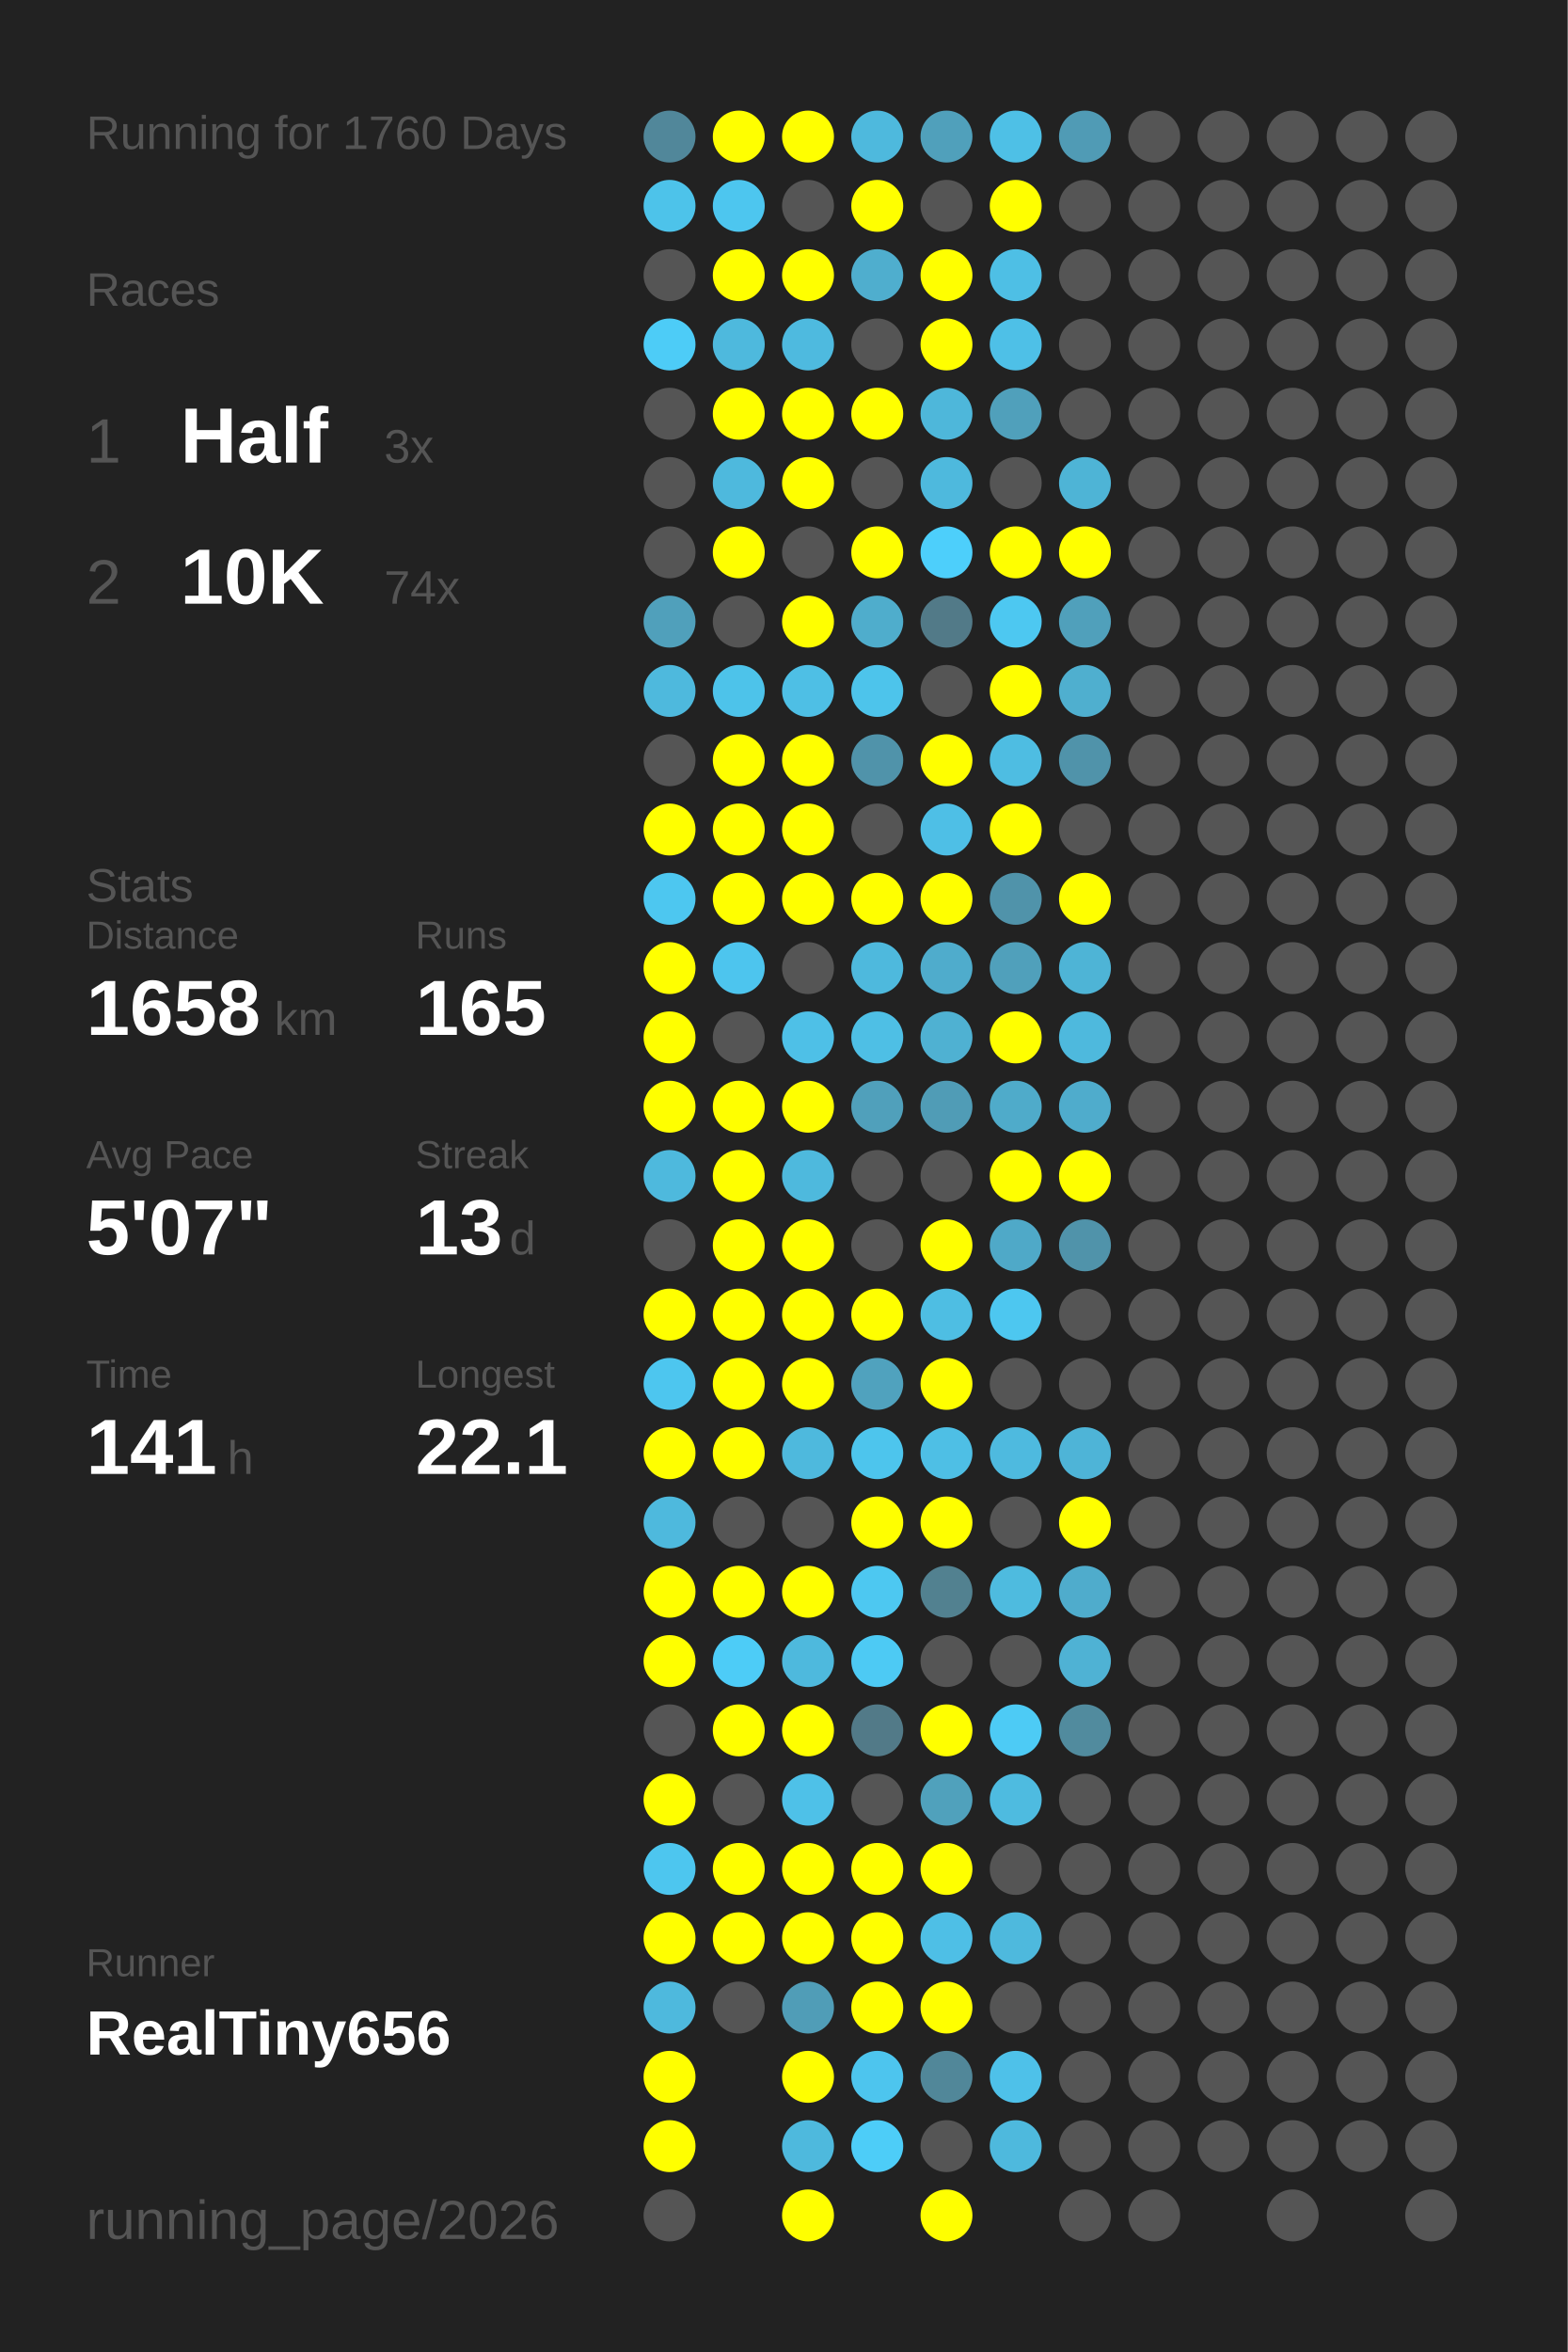
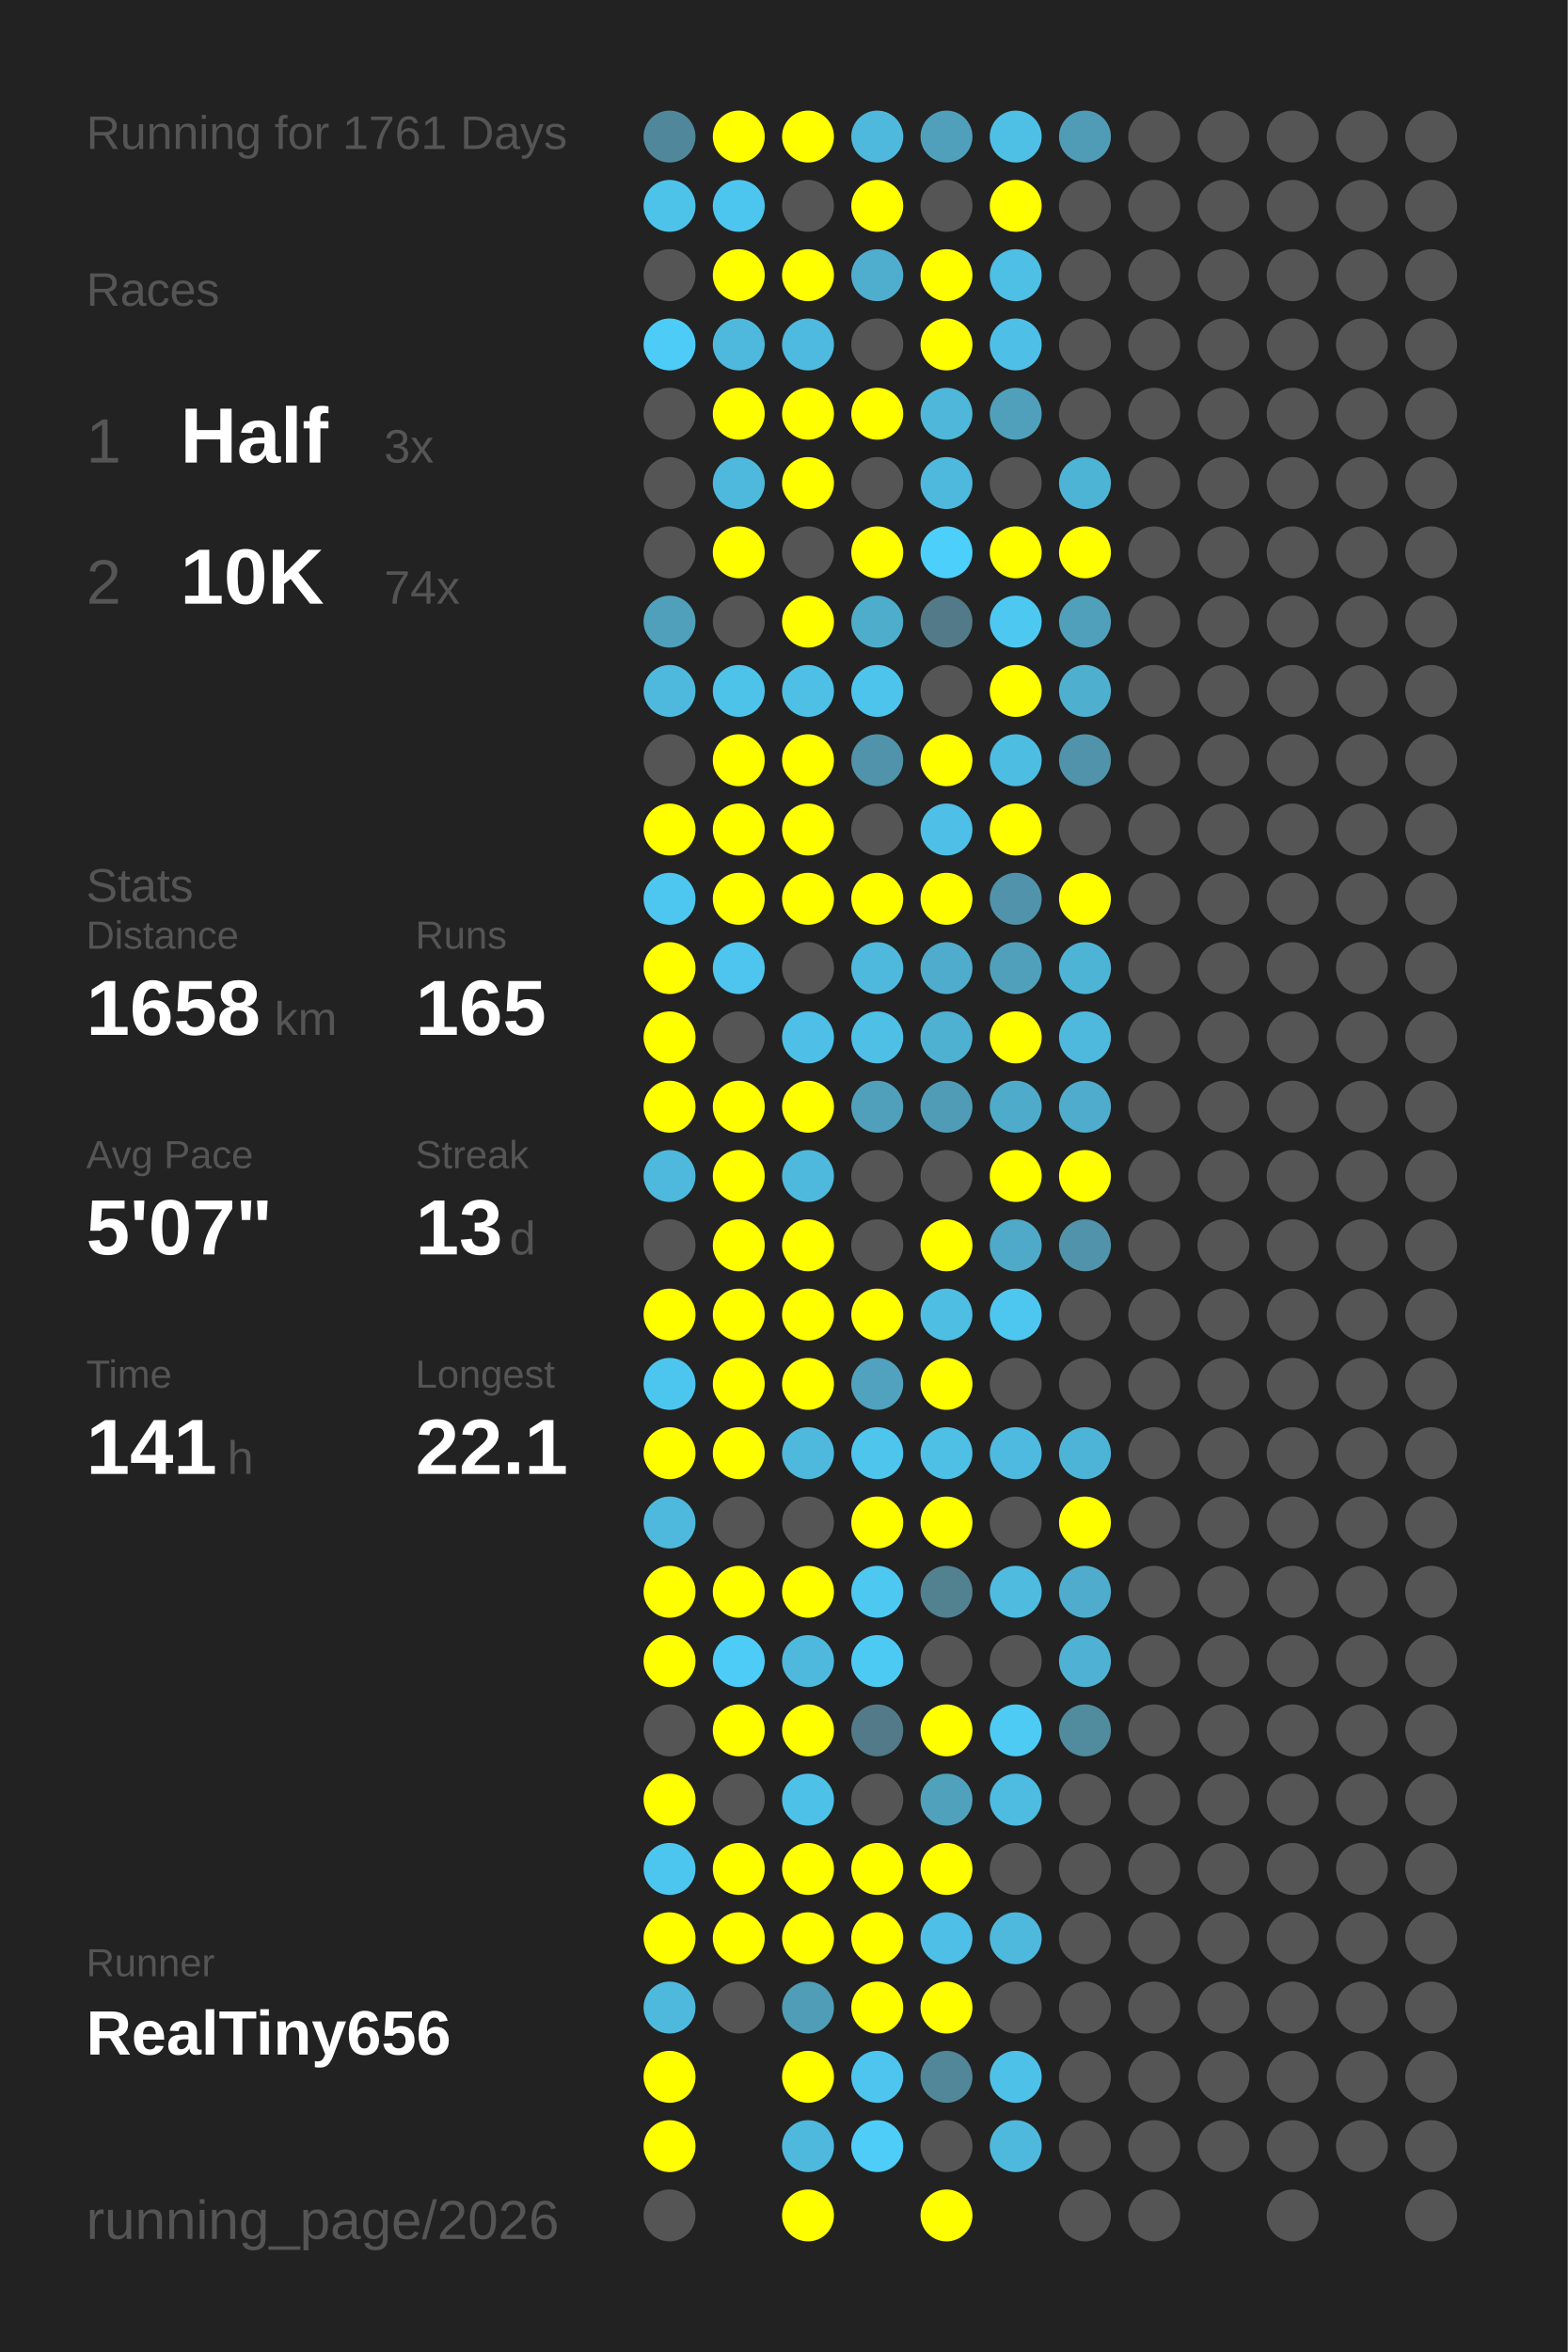
<svg xmlns="http://www.w3.org/2000/svg" baseProfile="full" height="300mm" version="1.1" viewBox="0,0,200,300" width="200mm">
  <defs />
  <rect fill="#222222" height="300" width="200" x="0" y="0" />
-   <text fill="#555555" style="font-size:6px; font-family:Arial;" x="11" y="19">Running for 1760 Days</text>
+   <text fill="#555555" style="font-size:6px; font-family:Arial;" x="11" y="19">Running for 1761 Days</text>
  <text fill="#555555" style="font-size:6px; font-family:Arial;" x="11" y="39">Races</text>
  <text fill="#555555" style="font-size:8px; font-family:Arial;" x="11" y="59">1</text>
  <text fill="#FFFFFF" style="font-size:10px; font-family:Arial; font-weight:bold;" x="23" y="59">Half</text>
  <text fill="#555555" style="font-size:6px; font-family:Arial;" x="49" y="59">3x</text>
  <text fill="#555555" style="font-size:8px; font-family:Arial;" x="11" y="77">2</text>
  <text fill="#FFFFFF" style="font-size:10px; font-family:Arial; font-weight:bold;" x="23" y="77">10K</text>
  <text fill="#555555" style="font-size:6px; font-family:Arial;" x="49" y="77">74x</text>
  <text fill="#555555" style="font-size:6px; font-family:Arial;" x="11" y="115">Stats</text>
  <text fill="#555555" style="font-size:5px; font-family:Arial;" x="11" y="121">Distance</text>
  <text fill="#FFFFFF" style="font-size:10px; font-family:Arial; font-weight:bold;" x="11" y="132">1658</text>
  <text fill="#555555" style="font-size:6px; font-family:Arial;" x="35" y="132">km</text>
  <text fill="#555555" style="font-size:5px; font-family:Arial;" x="53" y="121">Runs</text>
  <text fill="#FFFFFF" style="font-size:10px; font-family:Arial; font-weight:bold;" x="53" y="132">165</text>
  <text fill="#555555" style="font-size:5px; font-family:Arial;" x="11" y="149">Avg Pace</text>
  <text fill="#FFFFFF" style="font-size:10px; font-family:Arial; font-weight:bold;" x="11" y="160">5'07"</text>
  <text fill="#555555" style="font-size:5px; font-family:Arial;" x="53" y="149">Streak</text>
  <text fill="#FFFFFF" style="font-size:10px; font-family:Arial; font-weight:bold;" x="53" y="160">13</text>
  <text fill="#555555" style="font-size:6px; font-family:Arial;" x="65" y="160">d</text>
  <text fill="#555555" style="font-size:5px; font-family:Arial;" x="11" y="177">Time</text>
  <text fill="#FFFFFF" style="font-size:10px; font-family:Arial; font-weight:bold;" x="11" y="188">141</text>
  <text fill="#555555" style="font-size:6px; font-family:Arial;" x="29" y="188">h</text>
  <text fill="#555555" style="font-size:5px; font-family:Arial;" x="53" y="177">Longest</text>
  <text fill="#FFFFFF" style="font-size:10px; font-family:Arial; font-weight:bold;" x="53" y="188">22.1</text>
  <text fill="#555555" style="font-size:5px; font-family:Arial;" x="11" y="252.065">Runner</text>
  <text fill="#FFFFFF" style="font-size:8px; font-family:Arial; font-weight:bold;" x="11" y="262.065">RealTiny656</text>
  <text fill="#555555" style="font-size:7px; font-family:Arial;" x="11" y="285.581">running_page/2026</text>
  <circle cx="85.417" cy="17.419" fill="#51879a" r="3.312" />
  <circle cx="85.417" cy="26.258" fill="#4dc3ea" r="3.312" />
  <circle cx="85.417" cy="35.097" fill="#555555" r="3.312" />
  <circle cx="85.417" cy="43.935" fill="#4dccf7" r="3.312" />
  <circle cx="85.417" cy="52.774" fill="#555555" r="3.312" />
  <circle cx="85.417" cy="61.613" fill="#555555" r="3.312" />
  <circle cx="85.417" cy="70.452" fill="#555555" r="3.312" />
  <circle cx="85.417" cy="79.29" fill="#50a0bb" r="3.312" />
  <circle cx="85.417" cy="88.129" fill="#4eb9dd" r="3.312" />
  <circle cx="85.417" cy="96.968" fill="#555555" r="3.312" />
  <circle cx="85.417" cy="105.806" fill="#FFFF00" r="3.312" />
  <circle cx="85.417" cy="114.645" fill="#4dc7f0" r="3.312" />
  <circle cx="85.417" cy="123.484" fill="#FFFF00" r="3.312" />
  <circle cx="85.417" cy="132.323" fill="#FFFF00" r="3.312" />
  <circle cx="85.417" cy="141.161" fill="#FFFF00" r="3.312" />
  <circle cx="85.417" cy="150" fill="#4eb9dd" r="3.312" />
  <circle cx="85.417" cy="158.839" fill="#555555" r="3.312" />
  <circle cx="85.417" cy="167.677" fill="#FFFF00" r="3.312" />
  <circle cx="85.417" cy="176.516" fill="#4dc6ef" r="3.312" />
  <circle cx="85.417" cy="185.355" fill="#FFFF00" r="3.312" />
  <circle cx="85.417" cy="194.194" fill="#4eb9dd" r="3.312" />
  <circle cx="85.417" cy="203.032" fill="#FFFF00" r="3.312" />
  <circle cx="85.417" cy="211.871" fill="#FFFF00" r="3.312" />
  <circle cx="85.417" cy="220.71" fill="#555555" r="3.312" />
  <circle cx="85.417" cy="229.548" fill="#FFFF00" r="3.312" />
  <circle cx="85.417" cy="238.387" fill="#4dc6ef" r="3.312" />
  <circle cx="85.417" cy="247.226" fill="#FFFF00" r="3.312" />
  <circle cx="85.417" cy="256.065" fill="#4eb9dd" r="3.312" />
  <circle cx="85.417" cy="264.903" fill="#FFFF00" r="3.312" />
  <circle cx="85.417" cy="273.742" fill="#FFFF00" r="3.312" />
  <circle cx="85.417" cy="282.581" fill="#555555" r="3.312" />
  <circle cx="94.25" cy="17.419" fill="#FFFF00" r="3.312" />
  <circle cx="94.25" cy="26.258" fill="#4dc6ef" r="3.312" />
  <circle cx="94.25" cy="35.097" fill="#FFFF00" r="3.312" />
  <circle cx="94.25" cy="43.935" fill="#4eb9dd" r="3.312" />
  <circle cx="94.25" cy="52.774" fill="#FFFF00" r="3.312" />
  <circle cx="94.25" cy="61.613" fill="#4eb9dd" r="3.312" />
  <circle cx="94.25" cy="70.452" fill="#FFFF00" r="3.312" />
  <circle cx="94.25" cy="79.29" fill="#555555" r="3.312" />
  <circle cx="94.25" cy="88.129" fill="#4dc3ea" r="3.312" />
  <circle cx="94.25" cy="96.968" fill="#FFFF00" r="3.312" />
  <circle cx="94.25" cy="105.806" fill="#FFFF00" r="3.312" />
  <circle cx="94.25" cy="114.645" fill="#FFFF00" r="3.312" />
  <circle cx="94.25" cy="123.484" fill="#4dc5ee" r="3.312" />
  <circle cx="94.25" cy="132.323" fill="#555555" r="3.312" />
  <circle cx="94.25" cy="141.161" fill="#FFFF00" r="3.312" />
  <circle cx="94.25" cy="150" fill="#FFFF00" r="3.312" />
  <circle cx="94.25" cy="158.839" fill="#FFFF00" r="3.312" />
  <circle cx="94.25" cy="167.677" fill="#FFFF00" r="3.312" />
  <circle cx="94.25" cy="176.516" fill="#FFFF00" r="3.312" />
  <circle cx="94.25" cy="185.355" fill="#FFFF00" r="3.312" />
  <circle cx="94.25" cy="194.194" fill="#555555" r="3.312" />
  <circle cx="94.25" cy="203.032" fill="#FFFF00" r="3.312" />
  <circle cx="94.25" cy="211.871" fill="#4dccf7" r="3.312" />
  <circle cx="94.25" cy="220.71" fill="#FFFF00" r="3.312" />
  <circle cx="94.25" cy="229.548" fill="#555555" r="3.312" />
  <circle cx="94.25" cy="238.387" fill="#FFFF00" r="3.312" />
  <circle cx="94.25" cy="247.226" fill="#FFFF00" r="3.312" />
  <circle cx="94.25" cy="256.065" fill="#555555" r="3.312" />
  <circle cx="103.083" cy="17.419" fill="#FFFF00" r="3.312" />
  <circle cx="103.083" cy="26.258" fill="#555555" r="3.312" />
  <circle cx="103.083" cy="35.097" fill="#FFFF00" r="3.312" />
  <circle cx="103.083" cy="43.935" fill="#4ebadf" r="3.312" />
  <circle cx="103.083" cy="52.774" fill="#FFFF00" r="3.312" />
  <circle cx="103.083" cy="61.613" fill="#FFFF00" r="3.312" />
  <circle cx="103.083" cy="70.452" fill="#555555" r="3.312" />
  <circle cx="103.083" cy="79.29" fill="#FFFF00" r="3.312" />
  <circle cx="103.083" cy="88.129" fill="#4ebfe5" r="3.312" />
  <circle cx="103.083" cy="96.968" fill="#FFFF00" r="3.312" />
  <circle cx="103.083" cy="105.806" fill="#FFFF00" r="3.312" />
  <circle cx="103.083" cy="114.645" fill="#FFFF00" r="3.312" />
  <circle cx="103.083" cy="123.484" fill="#555555" r="3.312" />
  <circle cx="103.083" cy="132.323" fill="#4ec0e7" r="3.312" />
  <circle cx="103.083" cy="141.161" fill="#FFFF00" r="3.312" />
  <circle cx="103.083" cy="150" fill="#4eb9dd" r="3.312" />
  <circle cx="103.083" cy="158.839" fill="#FFFF00" r="3.312" />
  <circle cx="103.083" cy="167.677" fill="#FFFF00" r="3.312" />
  <circle cx="103.083" cy="176.516" fill="#FFFF00" r="3.312" />
  <circle cx="103.083" cy="185.355" fill="#4eb9dd" r="3.312" />
  <circle cx="103.083" cy="194.194" fill="#555555" r="3.312" />
  <circle cx="103.083" cy="203.032" fill="#FFFF00" r="3.312" />
  <circle cx="103.083" cy="211.871" fill="#4eb9dd" r="3.312" />
  <circle cx="103.083" cy="220.71" fill="#FFFF00" r="3.312" />
  <circle cx="103.083" cy="229.548" fill="#4ec1e8" r="3.312" />
  <circle cx="103.083" cy="238.387" fill="#FFFF00" r="3.312" />
  <circle cx="103.083" cy="247.226" fill="#FFFF00" r="3.312" />
  <circle cx="103.083" cy="256.065" fill="#509db7" r="3.312" />
  <circle cx="103.083" cy="264.903" fill="#FFFF00" r="3.312" />
  <circle cx="103.083" cy="273.742" fill="#4eb9dd" r="3.312" />
  <circle cx="103.083" cy="282.581" fill="#FFFF00" r="3.312" />
  <circle cx="111.917" cy="17.419" fill="#4eb9dd" r="3.312" />
  <circle cx="111.917" cy="26.258" fill="#FFFF00" r="3.312" />
  <circle cx="111.917" cy="35.097" fill="#4faece" r="3.312" />
  <circle cx="111.917" cy="43.935" fill="#555555" r="3.312" />
  <circle cx="111.917" cy="52.774" fill="#FFFF00" r="3.312" />
  <circle cx="111.917" cy="61.613" fill="#555555" r="3.312" />
  <circle cx="111.917" cy="70.452" fill="#FFFF00" r="3.312" />
  <circle cx="111.917" cy="79.29" fill="#4fadcc" r="3.312" />
  <circle cx="111.917" cy="88.129" fill="#4dc4eb" r="3.312" />
  <circle cx="111.917" cy="96.968" fill="#5093aa" r="3.312" />
  <circle cx="111.917" cy="105.806" fill="#555555" r="3.312" />
  <circle cx="111.917" cy="114.645" fill="#FFFF00" r="3.312" />
  <circle cx="111.917" cy="123.484" fill="#4eb9dd" r="3.312" />
  <circle cx="111.917" cy="132.323" fill="#4ebfe5" r="3.312" />
  <circle cx="111.917" cy="141.161" fill="#50a0bb" r="3.312" />
  <circle cx="111.917" cy="150" fill="#555555" r="3.312" />
  <circle cx="111.917" cy="158.839" fill="#555555" r="3.312" />
  <circle cx="111.917" cy="167.677" fill="#FFFF00" r="3.312" />
  <circle cx="111.917" cy="176.516" fill="#50a2be" r="3.312" />
  <circle cx="111.917" cy="185.355" fill="#4dc5ed" r="3.312" />
  <circle cx="111.917" cy="194.194" fill="#FFFF00" r="3.312" />
  <circle cx="111.917" cy="203.032" fill="#4dc8f1" r="3.312" />
  <circle cx="111.917" cy="211.871" fill="#4dcaf4" r="3.312" />
  <circle cx="111.917" cy="220.71" fill="#527a88" r="3.312" />
  <circle cx="111.917" cy="229.548" fill="#555555" r="3.312" />
  <circle cx="111.917" cy="238.387" fill="#FFFF00" r="3.312" />
  <circle cx="111.917" cy="247.226" fill="#FFFF00" r="3.312" />
  <circle cx="111.917" cy="256.065" fill="#FFFF00" r="3.312" />
  <circle cx="111.917" cy="264.903" fill="#4dc5ee" r="3.312" />
  <circle cx="111.917" cy="273.742" fill="#4dcdf8" r="3.312" />
  <circle cx="120.75" cy="17.419" fill="#50a0bb" r="3.312" />
  <circle cx="120.75" cy="26.258" fill="#555555" r="3.312" />
  <circle cx="120.75" cy="35.097" fill="#FFFF00" r="3.312" />
  <circle cx="120.75" cy="43.935" fill="#FFFF00" r="3.312" />
  <circle cx="120.75" cy="52.774" fill="#4eb7da" r="3.312" />
  <circle cx="120.75" cy="61.613" fill="#4eb9dd" r="3.312" />
  <circle cx="120.75" cy="70.452" fill="#4dcffb" r="3.312" />
  <circle cx="120.75" cy="79.29" fill="#527a88" r="3.312" />
  <circle cx="120.75" cy="88.129" fill="#555555" r="3.312" />
  <circle cx="120.75" cy="96.968" fill="#FFFF00" r="3.312" />
  <circle cx="120.75" cy="105.806" fill="#4ebfe6" r="3.312" />
  <circle cx="120.75" cy="114.645" fill="#FFFF00" r="3.312" />
  <circle cx="120.75" cy="123.484" fill="#4faccc" r="3.312" />
  <circle cx="120.75" cy="132.323" fill="#4fb1d2" r="3.312" />
  <circle cx="120.75" cy="141.161" fill="#509cb6" r="3.312" />
  <circle cx="120.75" cy="150" fill="#555555" r="3.312" />
  <circle cx="120.75" cy="158.839" fill="#FFFF00" r="3.312" />
  <circle cx="120.75" cy="167.677" fill="#4ebee3" r="3.312" />
  <circle cx="120.75" cy="176.516" fill="#FFFF00" r="3.312" />
  <circle cx="120.75" cy="185.355" fill="#4ebfe5" r="3.312" />
  <circle cx="120.75" cy="194.194" fill="#FFFF00" r="3.312" />
  <circle cx="120.75" cy="203.032" fill="#528190" r="3.312" />
  <circle cx="120.75" cy="211.871" fill="#555555" r="3.312" />
  <circle cx="120.75" cy="220.71" fill="#FFFF00" r="3.312" />
  <circle cx="120.75" cy="229.548" fill="#50a1bc" r="3.312" />
  <circle cx="120.75" cy="238.387" fill="#FFFF00" r="3.312" />
  <circle cx="120.75" cy="247.226" fill="#4ebfe6" r="3.312" />
  <circle cx="120.75" cy="256.065" fill="#FFFF00" r="3.312" />
  <circle cx="120.75" cy="264.903" fill="#518799" r="3.312" />
  <circle cx="120.75" cy="273.742" fill="#555555" r="3.312" />
  <circle cx="120.75" cy="282.581" fill="#FFFF00" r="3.312" />
  <circle cx="129.583" cy="17.419" fill="#4ec0e6" r="3.312" />
  <circle cx="129.583" cy="26.258" fill="#FFFF00" r="3.312" />
  <circle cx="129.583" cy="35.097" fill="#4ebfe5" r="3.312" />
  <circle cx="129.583" cy="43.935" fill="#4ec0e7" r="3.312" />
  <circle cx="129.583" cy="52.774" fill="#50a0bb" r="3.312" />
  <circle cx="129.583" cy="61.613" fill="#555555" r="3.312" />
  <circle cx="129.583" cy="70.452" fill="#FFFF00" r="3.312" />
  <circle cx="129.583" cy="79.29" fill="#4dc8f1" r="3.312" />
  <circle cx="129.583" cy="88.129" fill="#FFFF00" r="3.312" />
  <circle cx="129.583" cy="96.968" fill="#4ebde2" r="3.312" />
  <circle cx="129.583" cy="105.806" fill="#FFFF00" r="3.312" />
  <circle cx="129.583" cy="114.645" fill="#5093aa" r="3.312" />
  <circle cx="129.583" cy="123.484" fill="#50a0bb" r="3.312" />
  <circle cx="129.583" cy="132.323" fill="#FFFF00" r="3.312" />
  <circle cx="129.583" cy="141.161" fill="#4fabca" r="3.312" />
  <circle cx="129.583" cy="150" fill="#FFFF00" r="3.312" />
  <circle cx="129.583" cy="158.839" fill="#4fa9c8" r="3.312" />
  <circle cx="129.583" cy="167.677" fill="#4dc7f0" r="3.312" />
  <circle cx="129.583" cy="176.516" fill="#555555" r="3.312" />
  <circle cx="129.583" cy="185.355" fill="#4ebadf" r="3.312" />
  <circle cx="129.583" cy="194.194" fill="#555555" r="3.312" />
  <circle cx="129.583" cy="203.032" fill="#4ebbdf" r="3.312" />
  <circle cx="129.583" cy="211.871" fill="#555555" r="3.312" />
  <circle cx="129.583" cy="220.71" fill="#4dcbf5" r="3.312" />
  <circle cx="129.583" cy="229.548" fill="#4ebbe0" r="3.312" />
  <circle cx="129.583" cy="238.387" fill="#555555" r="3.312" />
  <circle cx="129.583" cy="247.226" fill="#4eb9dd" r="3.312" />
  <circle cx="129.583" cy="256.065" fill="#555555" r="3.312" />
  <circle cx="129.583" cy="264.903" fill="#4ec1e9" r="3.312" />
  <circle cx="129.583" cy="273.742" fill="#4eb9dd" r="3.312" />
  <circle cx="138.417" cy="17.419" fill="#509bb5" r="3.312" />
  <circle cx="138.417" cy="26.258" fill="#555555" r="3.312" />
  <circle cx="138.417" cy="35.097" fill="#555555" r="3.312" />
  <circle cx="138.417" cy="43.935" fill="#555555" r="3.312" />
  <circle cx="138.417" cy="52.774" fill="#555555" r="3.312" />
  <circle cx="138.417" cy="61.613" fill="#4eb4d6" r="3.312" />
  <circle cx="138.417" cy="70.452" fill="#FFFF00" r="3.312" />
  <circle cx="138.417" cy="79.29" fill="#50a0bb" r="3.312" />
  <circle cx="138.417" cy="88.129" fill="#4fafcf" r="3.312" />
  <circle cx="138.417" cy="96.968" fill="#5093aa" r="3.312" />
  <circle cx="138.417" cy="105.806" fill="#555555" r="3.312" />
  <circle cx="138.417" cy="114.645" fill="#FFFF00" r="3.312" />
  <circle cx="138.417" cy="123.484" fill="#4eb4d6" r="3.312" />
  <circle cx="138.417" cy="132.323" fill="#4eb9dd" r="3.312" />
  <circle cx="138.417" cy="141.161" fill="#4faccc" r="3.312" />
  <circle cx="138.417" cy="150" fill="#FFFF00" r="3.312" />
  <circle cx="138.417" cy="158.839" fill="#5093aa" r="3.312" />
  <circle cx="138.417" cy="167.677" fill="#555555" r="3.312" />
  <circle cx="138.417" cy="176.516" fill="#555555" r="3.312" />
  <circle cx="138.417" cy="185.355" fill="#4eb4d7" r="3.312" />
  <circle cx="138.417" cy="194.194" fill="#FFFF00" r="3.312" />
  <circle cx="138.417" cy="203.032" fill="#4faccc" r="3.312" />
  <circle cx="138.417" cy="211.871" fill="#4fb2d4" r="3.312" />
  <circle cx="138.417" cy="220.71" fill="#518b9e" r="3.312" />
  <circle cx="138.417" cy="229.548" fill="#555555" r="3.312" />
  <circle cx="138.417" cy="238.387" fill="#555555" r="3.312" />
  <circle cx="138.417" cy="247.226" fill="#555555" r="3.312" />
  <circle cx="138.417" cy="256.065" fill="#555555" r="3.312" />
  <circle cx="138.417" cy="264.903" fill="#555555" r="3.312" />
  <circle cx="138.417" cy="273.742" fill="#555555" r="3.312" />
  <circle cx="138.417" cy="282.581" fill="#555555" r="3.312" />
  <circle cx="147.25" cy="17.419" fill="#555555" r="3.312" />
  <circle cx="147.25" cy="26.258" fill="#555555" r="3.312" />
  <circle cx="147.25" cy="35.097" fill="#555555" r="3.312" />
  <circle cx="147.25" cy="43.935" fill="#555555" r="3.312" />
  <circle cx="147.25" cy="52.774" fill="#555555" r="3.312" />
  <circle cx="147.25" cy="61.613" fill="#555555" r="3.312" />
  <circle cx="147.25" cy="70.452" fill="#555555" r="3.312" />
  <circle cx="147.25" cy="79.29" fill="#555555" r="3.312" />
  <circle cx="147.25" cy="88.129" fill="#555555" r="3.312" />
  <circle cx="147.25" cy="96.968" fill="#555555" r="3.312" />
  <circle cx="147.25" cy="105.806" fill="#555555" r="3.312" />
  <circle cx="147.25" cy="114.645" fill="#555555" r="3.312" />
  <circle cx="147.25" cy="123.484" fill="#555555" r="3.312" />
  <circle cx="147.25" cy="132.323" fill="#555555" r="3.312" />
  <circle cx="147.25" cy="141.161" fill="#555555" r="3.312" />
  <circle cx="147.25" cy="150" fill="#555555" r="3.312" />
  <circle cx="147.25" cy="158.839" fill="#555555" r="3.312" />
  <circle cx="147.25" cy="167.677" fill="#555555" r="3.312" />
  <circle cx="147.25" cy="176.516" fill="#555555" r="3.312" />
  <circle cx="147.25" cy="185.355" fill="#555555" r="3.312" />
  <circle cx="147.25" cy="194.194" fill="#555555" r="3.312" />
  <circle cx="147.25" cy="203.032" fill="#555555" r="3.312" />
  <circle cx="147.25" cy="211.871" fill="#555555" r="3.312" />
  <circle cx="147.25" cy="220.71" fill="#555555" r="3.312" />
  <circle cx="147.25" cy="229.548" fill="#555555" r="3.312" />
  <circle cx="147.25" cy="238.387" fill="#555555" r="3.312" />
  <circle cx="147.25" cy="247.226" fill="#555555" r="3.312" />
  <circle cx="147.25" cy="256.065" fill="#555555" r="3.312" />
  <circle cx="147.25" cy="264.903" fill="#555555" r="3.312" />
  <circle cx="147.25" cy="273.742" fill="#555555" r="3.312" />
  <circle cx="147.25" cy="282.581" fill="#555555" r="3.312" />
  <circle cx="156.083" cy="17.419" fill="#555555" r="3.312" />
  <circle cx="156.083" cy="26.258" fill="#555555" r="3.312" />
  <circle cx="156.083" cy="35.097" fill="#555555" r="3.312" />
  <circle cx="156.083" cy="43.935" fill="#555555" r="3.312" />
  <circle cx="156.083" cy="52.774" fill="#555555" r="3.312" />
  <circle cx="156.083" cy="61.613" fill="#555555" r="3.312" />
  <circle cx="156.083" cy="70.452" fill="#555555" r="3.312" />
  <circle cx="156.083" cy="79.29" fill="#555555" r="3.312" />
  <circle cx="156.083" cy="88.129" fill="#555555" r="3.312" />
  <circle cx="156.083" cy="96.968" fill="#555555" r="3.312" />
  <circle cx="156.083" cy="105.806" fill="#555555" r="3.312" />
  <circle cx="156.083" cy="114.645" fill="#555555" r="3.312" />
  <circle cx="156.083" cy="123.484" fill="#555555" r="3.312" />
  <circle cx="156.083" cy="132.323" fill="#555555" r="3.312" />
  <circle cx="156.083" cy="141.161" fill="#555555" r="3.312" />
  <circle cx="156.083" cy="150" fill="#555555" r="3.312" />
  <circle cx="156.083" cy="158.839" fill="#555555" r="3.312" />
  <circle cx="156.083" cy="167.677" fill="#555555" r="3.312" />
  <circle cx="156.083" cy="176.516" fill="#555555" r="3.312" />
  <circle cx="156.083" cy="185.355" fill="#555555" r="3.312" />
  <circle cx="156.083" cy="194.194" fill="#555555" r="3.312" />
  <circle cx="156.083" cy="203.032" fill="#555555" r="3.312" />
  <circle cx="156.083" cy="211.871" fill="#555555" r="3.312" />
  <circle cx="156.083" cy="220.71" fill="#555555" r="3.312" />
  <circle cx="156.083" cy="229.548" fill="#555555" r="3.312" />
  <circle cx="156.083" cy="238.387" fill="#555555" r="3.312" />
  <circle cx="156.083" cy="247.226" fill="#555555" r="3.312" />
  <circle cx="156.083" cy="256.065" fill="#555555" r="3.312" />
  <circle cx="156.083" cy="264.903" fill="#555555" r="3.312" />
  <circle cx="156.083" cy="273.742" fill="#555555" r="3.312" />
  <circle cx="164.917" cy="17.419" fill="#555555" r="3.312" />
  <circle cx="164.917" cy="26.258" fill="#555555" r="3.312" />
  <circle cx="164.917" cy="35.097" fill="#555555" r="3.312" />
  <circle cx="164.917" cy="43.935" fill="#555555" r="3.312" />
  <circle cx="164.917" cy="52.774" fill="#555555" r="3.312" />
  <circle cx="164.917" cy="61.613" fill="#555555" r="3.312" />
  <circle cx="164.917" cy="70.452" fill="#555555" r="3.312" />
  <circle cx="164.917" cy="79.29" fill="#555555" r="3.312" />
  <circle cx="164.917" cy="88.129" fill="#555555" r="3.312" />
  <circle cx="164.917" cy="96.968" fill="#555555" r="3.312" />
  <circle cx="164.917" cy="105.806" fill="#555555" r="3.312" />
  <circle cx="164.917" cy="114.645" fill="#555555" r="3.312" />
  <circle cx="164.917" cy="123.484" fill="#555555" r="3.312" />
  <circle cx="164.917" cy="132.323" fill="#555555" r="3.312" />
  <circle cx="164.917" cy="141.161" fill="#555555" r="3.312" />
  <circle cx="164.917" cy="150" fill="#555555" r="3.312" />
  <circle cx="164.917" cy="158.839" fill="#555555" r="3.312" />
  <circle cx="164.917" cy="167.677" fill="#555555" r="3.312" />
  <circle cx="164.917" cy="176.516" fill="#555555" r="3.312" />
  <circle cx="164.917" cy="185.355" fill="#555555" r="3.312" />
  <circle cx="164.917" cy="194.194" fill="#555555" r="3.312" />
  <circle cx="164.917" cy="203.032" fill="#555555" r="3.312" />
  <circle cx="164.917" cy="211.871" fill="#555555" r="3.312" />
  <circle cx="164.917" cy="220.71" fill="#555555" r="3.312" />
  <circle cx="164.917" cy="229.548" fill="#555555" r="3.312" />
  <circle cx="164.917" cy="238.387" fill="#555555" r="3.312" />
  <circle cx="164.917" cy="247.226" fill="#555555" r="3.312" />
  <circle cx="164.917" cy="256.065" fill="#555555" r="3.312" />
  <circle cx="164.917" cy="264.903" fill="#555555" r="3.312" />
  <circle cx="164.917" cy="273.742" fill="#555555" r="3.312" />
  <circle cx="164.917" cy="282.581" fill="#555555" r="3.312" />
  <circle cx="173.75" cy="17.419" fill="#555555" r="3.312" />
  <circle cx="173.75" cy="26.258" fill="#555555" r="3.312" />
  <circle cx="173.75" cy="35.097" fill="#555555" r="3.312" />
  <circle cx="173.75" cy="43.935" fill="#555555" r="3.312" />
  <circle cx="173.75" cy="52.774" fill="#555555" r="3.312" />
  <circle cx="173.75" cy="61.613" fill="#555555" r="3.312" />
  <circle cx="173.75" cy="70.452" fill="#555555" r="3.312" />
  <circle cx="173.75" cy="79.29" fill="#555555" r="3.312" />
  <circle cx="173.75" cy="88.129" fill="#555555" r="3.312" />
  <circle cx="173.75" cy="96.968" fill="#555555" r="3.312" />
  <circle cx="173.75" cy="105.806" fill="#555555" r="3.312" />
  <circle cx="173.75" cy="114.645" fill="#555555" r="3.312" />
  <circle cx="173.75" cy="123.484" fill="#555555" r="3.312" />
  <circle cx="173.75" cy="132.323" fill="#555555" r="3.312" />
  <circle cx="173.75" cy="141.161" fill="#555555" r="3.312" />
  <circle cx="173.75" cy="150" fill="#555555" r="3.312" />
  <circle cx="173.75" cy="158.839" fill="#555555" r="3.312" />
  <circle cx="173.75" cy="167.677" fill="#555555" r="3.312" />
  <circle cx="173.75" cy="176.516" fill="#555555" r="3.312" />
  <circle cx="173.75" cy="185.355" fill="#555555" r="3.312" />
  <circle cx="173.75" cy="194.194" fill="#555555" r="3.312" />
  <circle cx="173.75" cy="203.032" fill="#555555" r="3.312" />
  <circle cx="173.75" cy="211.871" fill="#555555" r="3.312" />
  <circle cx="173.75" cy="220.71" fill="#555555" r="3.312" />
  <circle cx="173.75" cy="229.548" fill="#555555" r="3.312" />
  <circle cx="173.75" cy="238.387" fill="#555555" r="3.312" />
  <circle cx="173.75" cy="247.226" fill="#555555" r="3.312" />
  <circle cx="173.75" cy="256.065" fill="#555555" r="3.312" />
  <circle cx="173.75" cy="264.903" fill="#555555" r="3.312" />
  <circle cx="173.75" cy="273.742" fill="#555555" r="3.312" />
  <circle cx="182.583" cy="17.419" fill="#555555" r="3.312" />
  <circle cx="182.583" cy="26.258" fill="#555555" r="3.312" />
  <circle cx="182.583" cy="35.097" fill="#555555" r="3.312" />
  <circle cx="182.583" cy="43.935" fill="#555555" r="3.312" />
  <circle cx="182.583" cy="52.774" fill="#555555" r="3.312" />
  <circle cx="182.583" cy="61.613" fill="#555555" r="3.312" />
  <circle cx="182.583" cy="70.452" fill="#555555" r="3.312" />
  <circle cx="182.583" cy="79.29" fill="#555555" r="3.312" />
  <circle cx="182.583" cy="88.129" fill="#555555" r="3.312" />
  <circle cx="182.583" cy="96.968" fill="#555555" r="3.312" />
  <circle cx="182.583" cy="105.806" fill="#555555" r="3.312" />
  <circle cx="182.583" cy="114.645" fill="#555555" r="3.312" />
  <circle cx="182.583" cy="123.484" fill="#555555" r="3.312" />
  <circle cx="182.583" cy="132.323" fill="#555555" r="3.312" />
  <circle cx="182.583" cy="141.161" fill="#555555" r="3.312" />
  <circle cx="182.583" cy="150" fill="#555555" r="3.312" />
  <circle cx="182.583" cy="158.839" fill="#555555" r="3.312" />
  <circle cx="182.583" cy="167.677" fill="#555555" r="3.312" />
  <circle cx="182.583" cy="176.516" fill="#555555" r="3.312" />
  <circle cx="182.583" cy="185.355" fill="#555555" r="3.312" />
  <circle cx="182.583" cy="194.194" fill="#555555" r="3.312" />
  <circle cx="182.583" cy="203.032" fill="#555555" r="3.312" />
  <circle cx="182.583" cy="211.871" fill="#555555" r="3.312" />
  <circle cx="182.583" cy="220.71" fill="#555555" r="3.312" />
  <circle cx="182.583" cy="229.548" fill="#555555" r="3.312" />
  <circle cx="182.583" cy="238.387" fill="#555555" r="3.312" />
  <circle cx="182.583" cy="247.226" fill="#555555" r="3.312" />
  <circle cx="182.583" cy="256.065" fill="#555555" r="3.312" />
  <circle cx="182.583" cy="264.903" fill="#555555" r="3.312" />
  <circle cx="182.583" cy="273.742" fill="#555555" r="3.312" />
  <circle cx="182.583" cy="282.581" fill="#555555" r="3.312" />
</svg>
